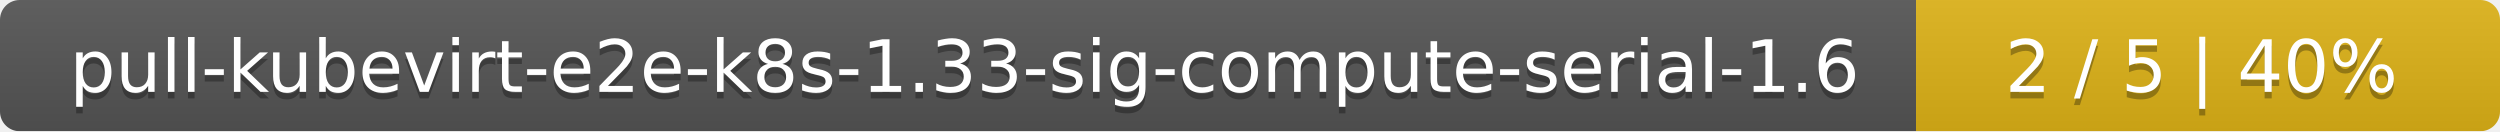
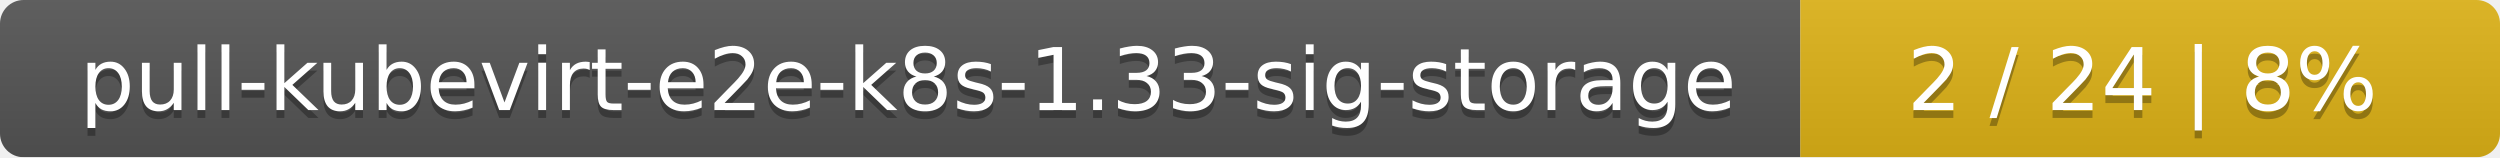
- <svg xmlns="http://www.w3.org/2000/svg" width="381" height="20">
+ <svg xmlns="http://www.w3.org/2000/svg" width="318" height="20">
  <linearGradient id="smooth" x2="0" y2="100%">
    <stop offset="0" stop-color="#bbb" stop-opacity=".1" />
    <stop offset="1" stop-opacity=".1" />
  </linearGradient>
  <mask id="round">
-     <rect width="381" height="20" rx="3" fill="#fff" />
+     <rect width="318" height="20" rx="3" fill="#fff" />
  </mask>
  <g mask="url(#round)">
-     <rect width="292" height="20" fill="#555" />
-     <rect x="292" width="89" height="20" fill="#dfb317" />
-     <rect width="381" height="20" fill="url(#smooth)" />
+     <rect width="229" height="20" fill="#555" />
+     <rect x="229" width="89" height="20" fill="#dfb317" />
+     <rect width="318" height="20" fill="url(#smooth)" />
  </g>
  <g fill="#fff" text-anchor="middle" font-family="DejaVu Sans,Verdana,Geneva,sans-serif" font-size="11">
-     <text x="147" y="15" fill="#010101" fill-opacity=".3">pull-kubevirt-e2e-k8s-1.33-sig-compute-serial-1.6</text>
-     <text x="147" y="14">pull-kubevirt-e2e-k8s-1.33-sig-compute-serial-1.6</text>
-     <text x="335.5" y="15" fill="#010101" fill-opacity=".3">2 / 5    |    40%</text>
-     <text x="335.5" y="14">2 / 5    |    40%</text>
+     <text x="115.5" y="15" fill="#010101" fill-opacity=".3">pull-kubevirt-e2e-k8s-1.33-sig-storage</text>
+     <text x="115.5" y="14">pull-kubevirt-e2e-k8s-1.33-sig-storage</text>
+     <text x="272.5" y="15" fill="#010101" fill-opacity=".3">2 / 24    |    8%</text>
+     <text x="272.5" y="14">2 / 24    |    8%</text>
  </g>
</svg>
